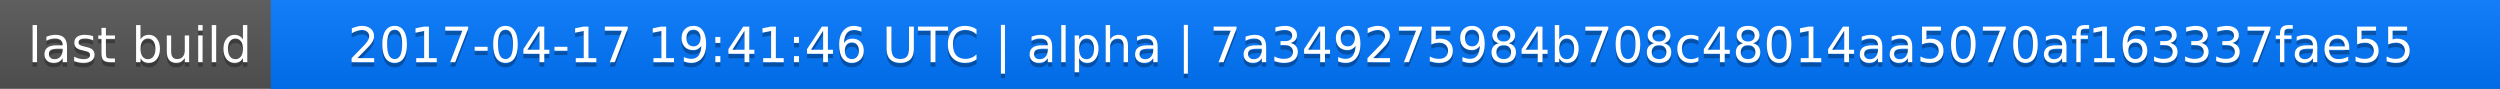
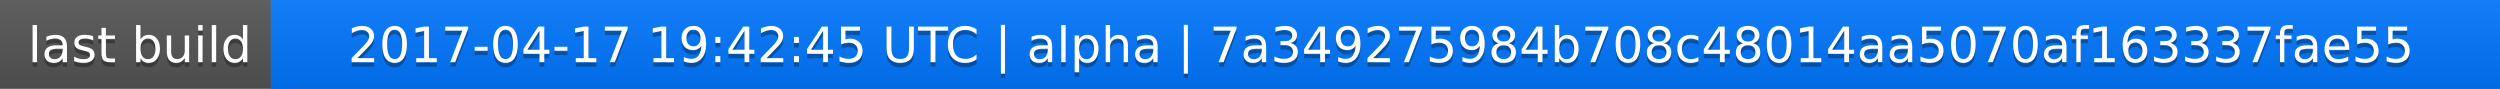
<svg xmlns="http://www.w3.org/2000/svg" width="563" height="20">
  <linearGradient id="a" x2="0" y2="100%">
    <stop offset="0" stop-color="#bbb" stop-opacity=".1" />
    <stop offset="1" stop-opacity=".1" />
  </linearGradient>
  <rect rx="0" width="563" height="20" fill="#555" />
  <rect rx="0" x="61" width="502" height="20" fill="#07f" />
  <path fill="#07f" d="M61 0h4v20h-4z" />
  <rect rx="0" width="563" height="20" fill="url(#a)" />
  <g fill="#fff" text-anchor="middle" font-family="DejaVu Sans,Verdana,Geneva,sans-serif" font-size="11">
    <text x="31.5" y="15" fill="#010101" fill-opacity=".3">last build</text>
    <text x="31.5" y="14">last build</text>
-     <text x="311" y="15" fill="#010101" fill-opacity=".3">2017-04-17 19:41:46 UTC | alpha | 7a349275984b708c48014aa5070af163337fae55</text>
-     <text x="311" y="14">2017-04-17 19:41:46 UTC | alpha | 7a349275984b708c48014aa5070af163337fae55</text>
+     <text x="311" y="15" fill="#010101" fill-opacity=".3">2017-04-17 19:42:45 UTC | alpha | 7a349275984b708c48014aa5070af163337fae55</text>
+     <text x="311" y="14">2017-04-17 19:42:45 UTC | alpha | 7a349275984b708c48014aa5070af163337fae55</text>
  </g>
</svg>
